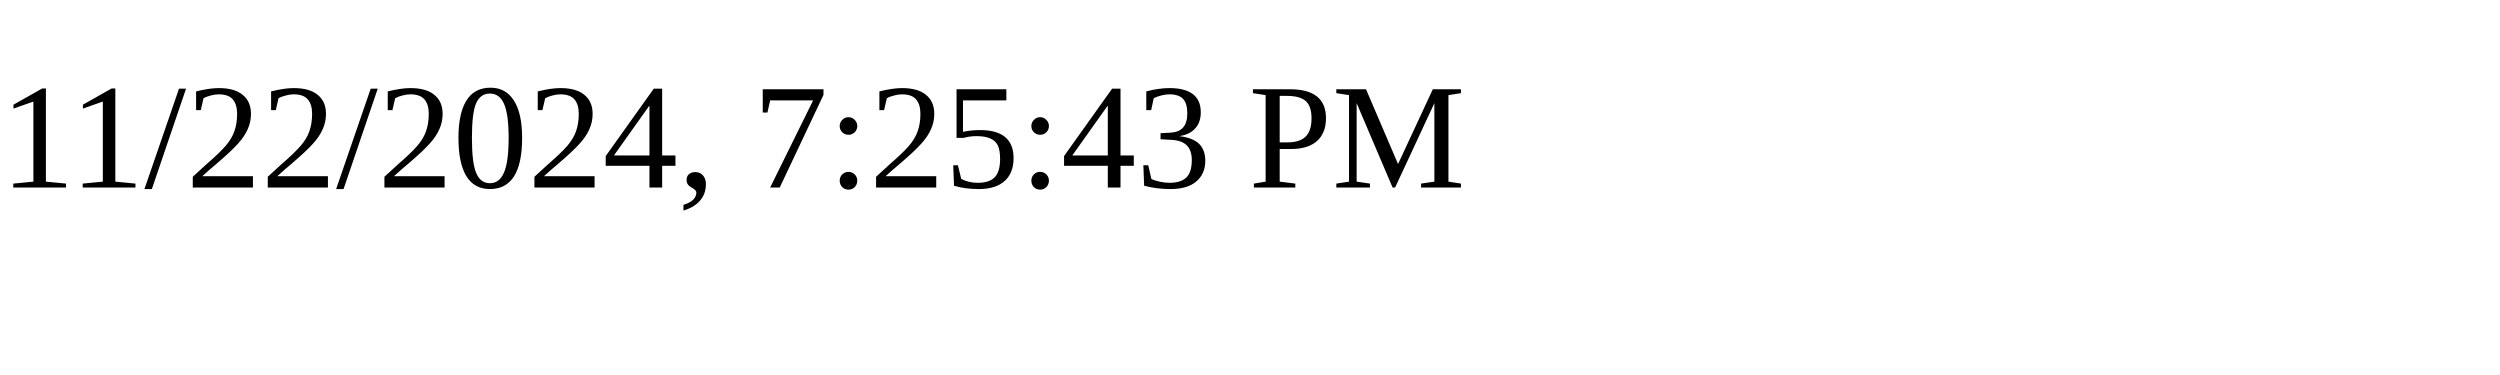
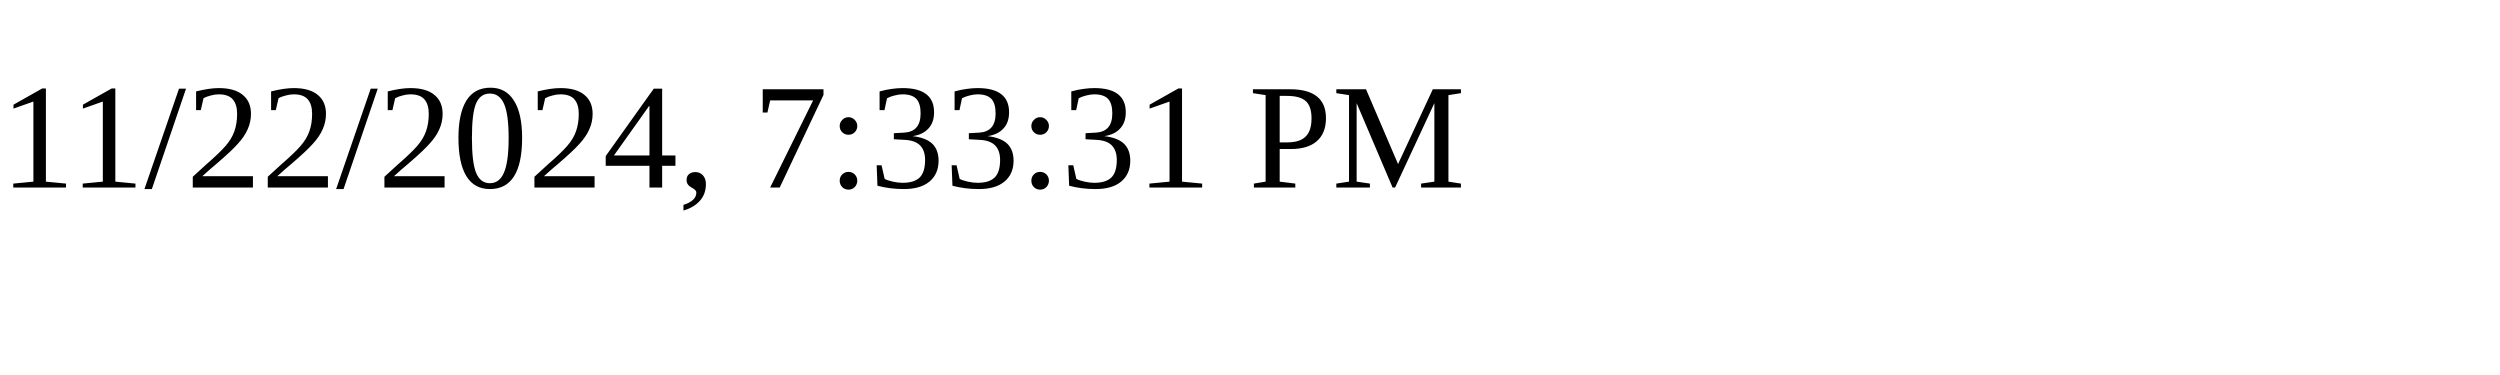
<svg xmlns="http://www.w3.org/2000/svg" height="30" width="200">
-   <text x="0" y="15">11/22/2024, 7:25:43 PM</text>
+   <text x="0" y="15">11/22/2024, 7:33:31 PM</text>
</svg>
